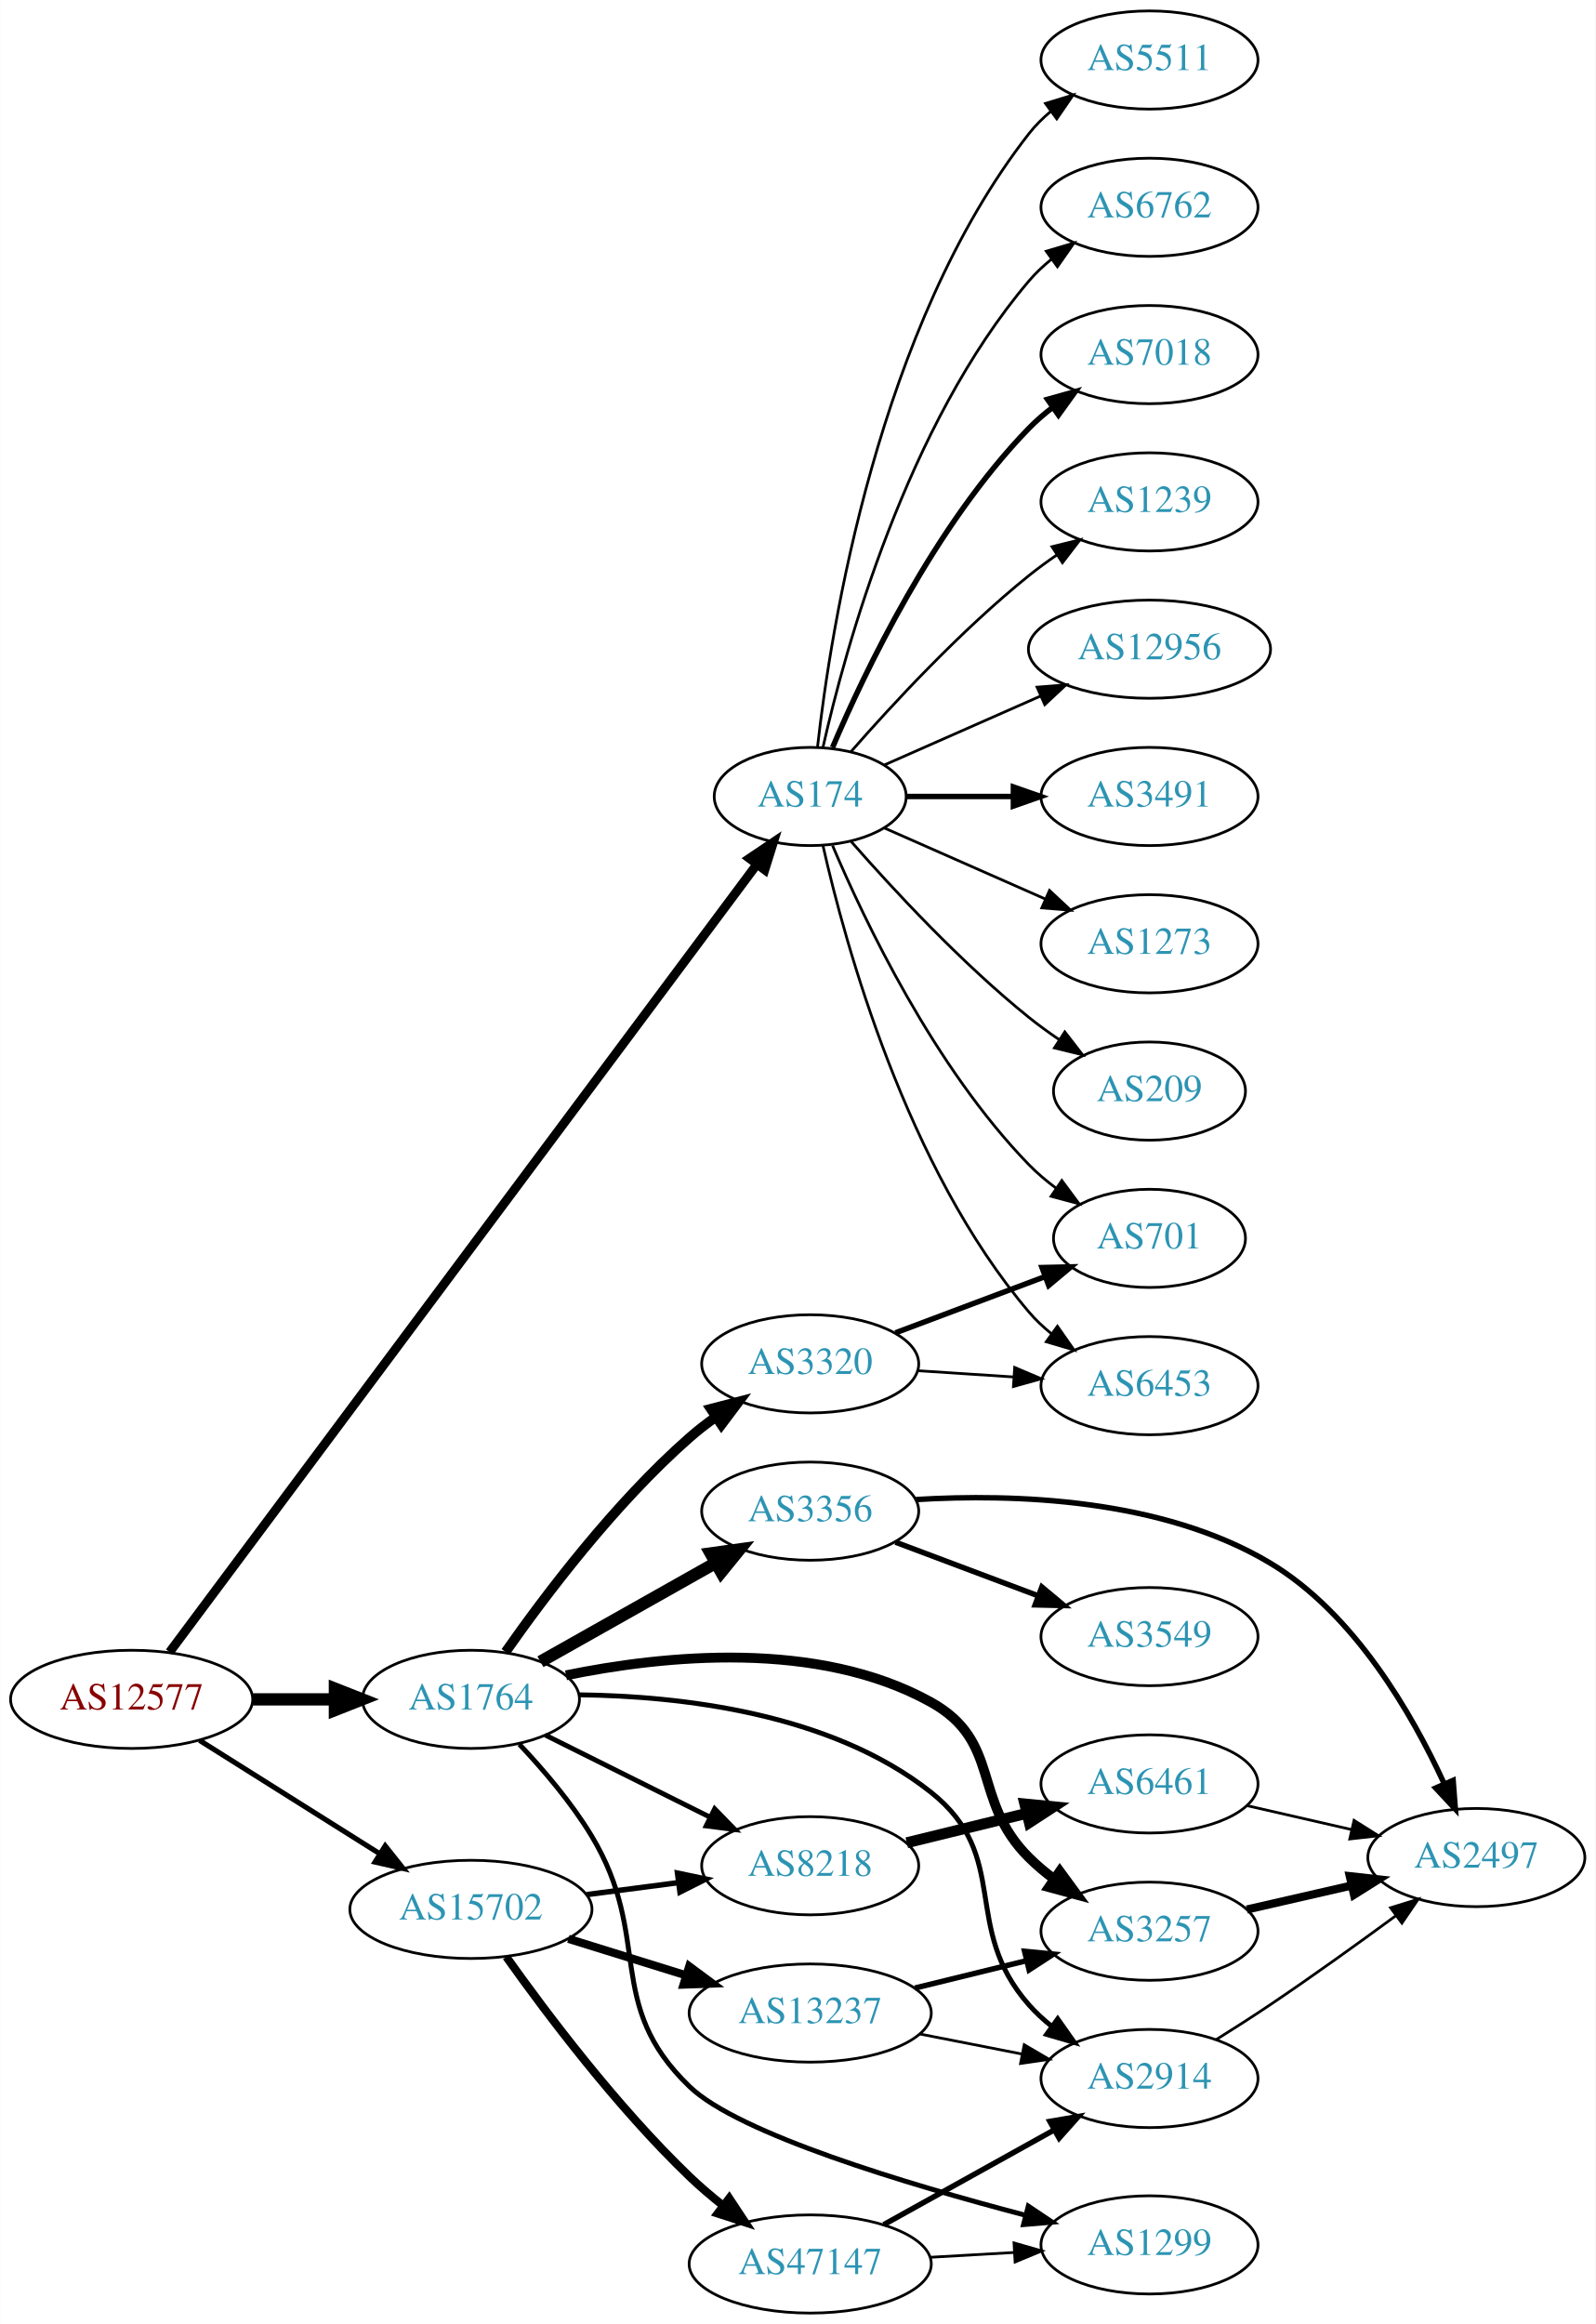
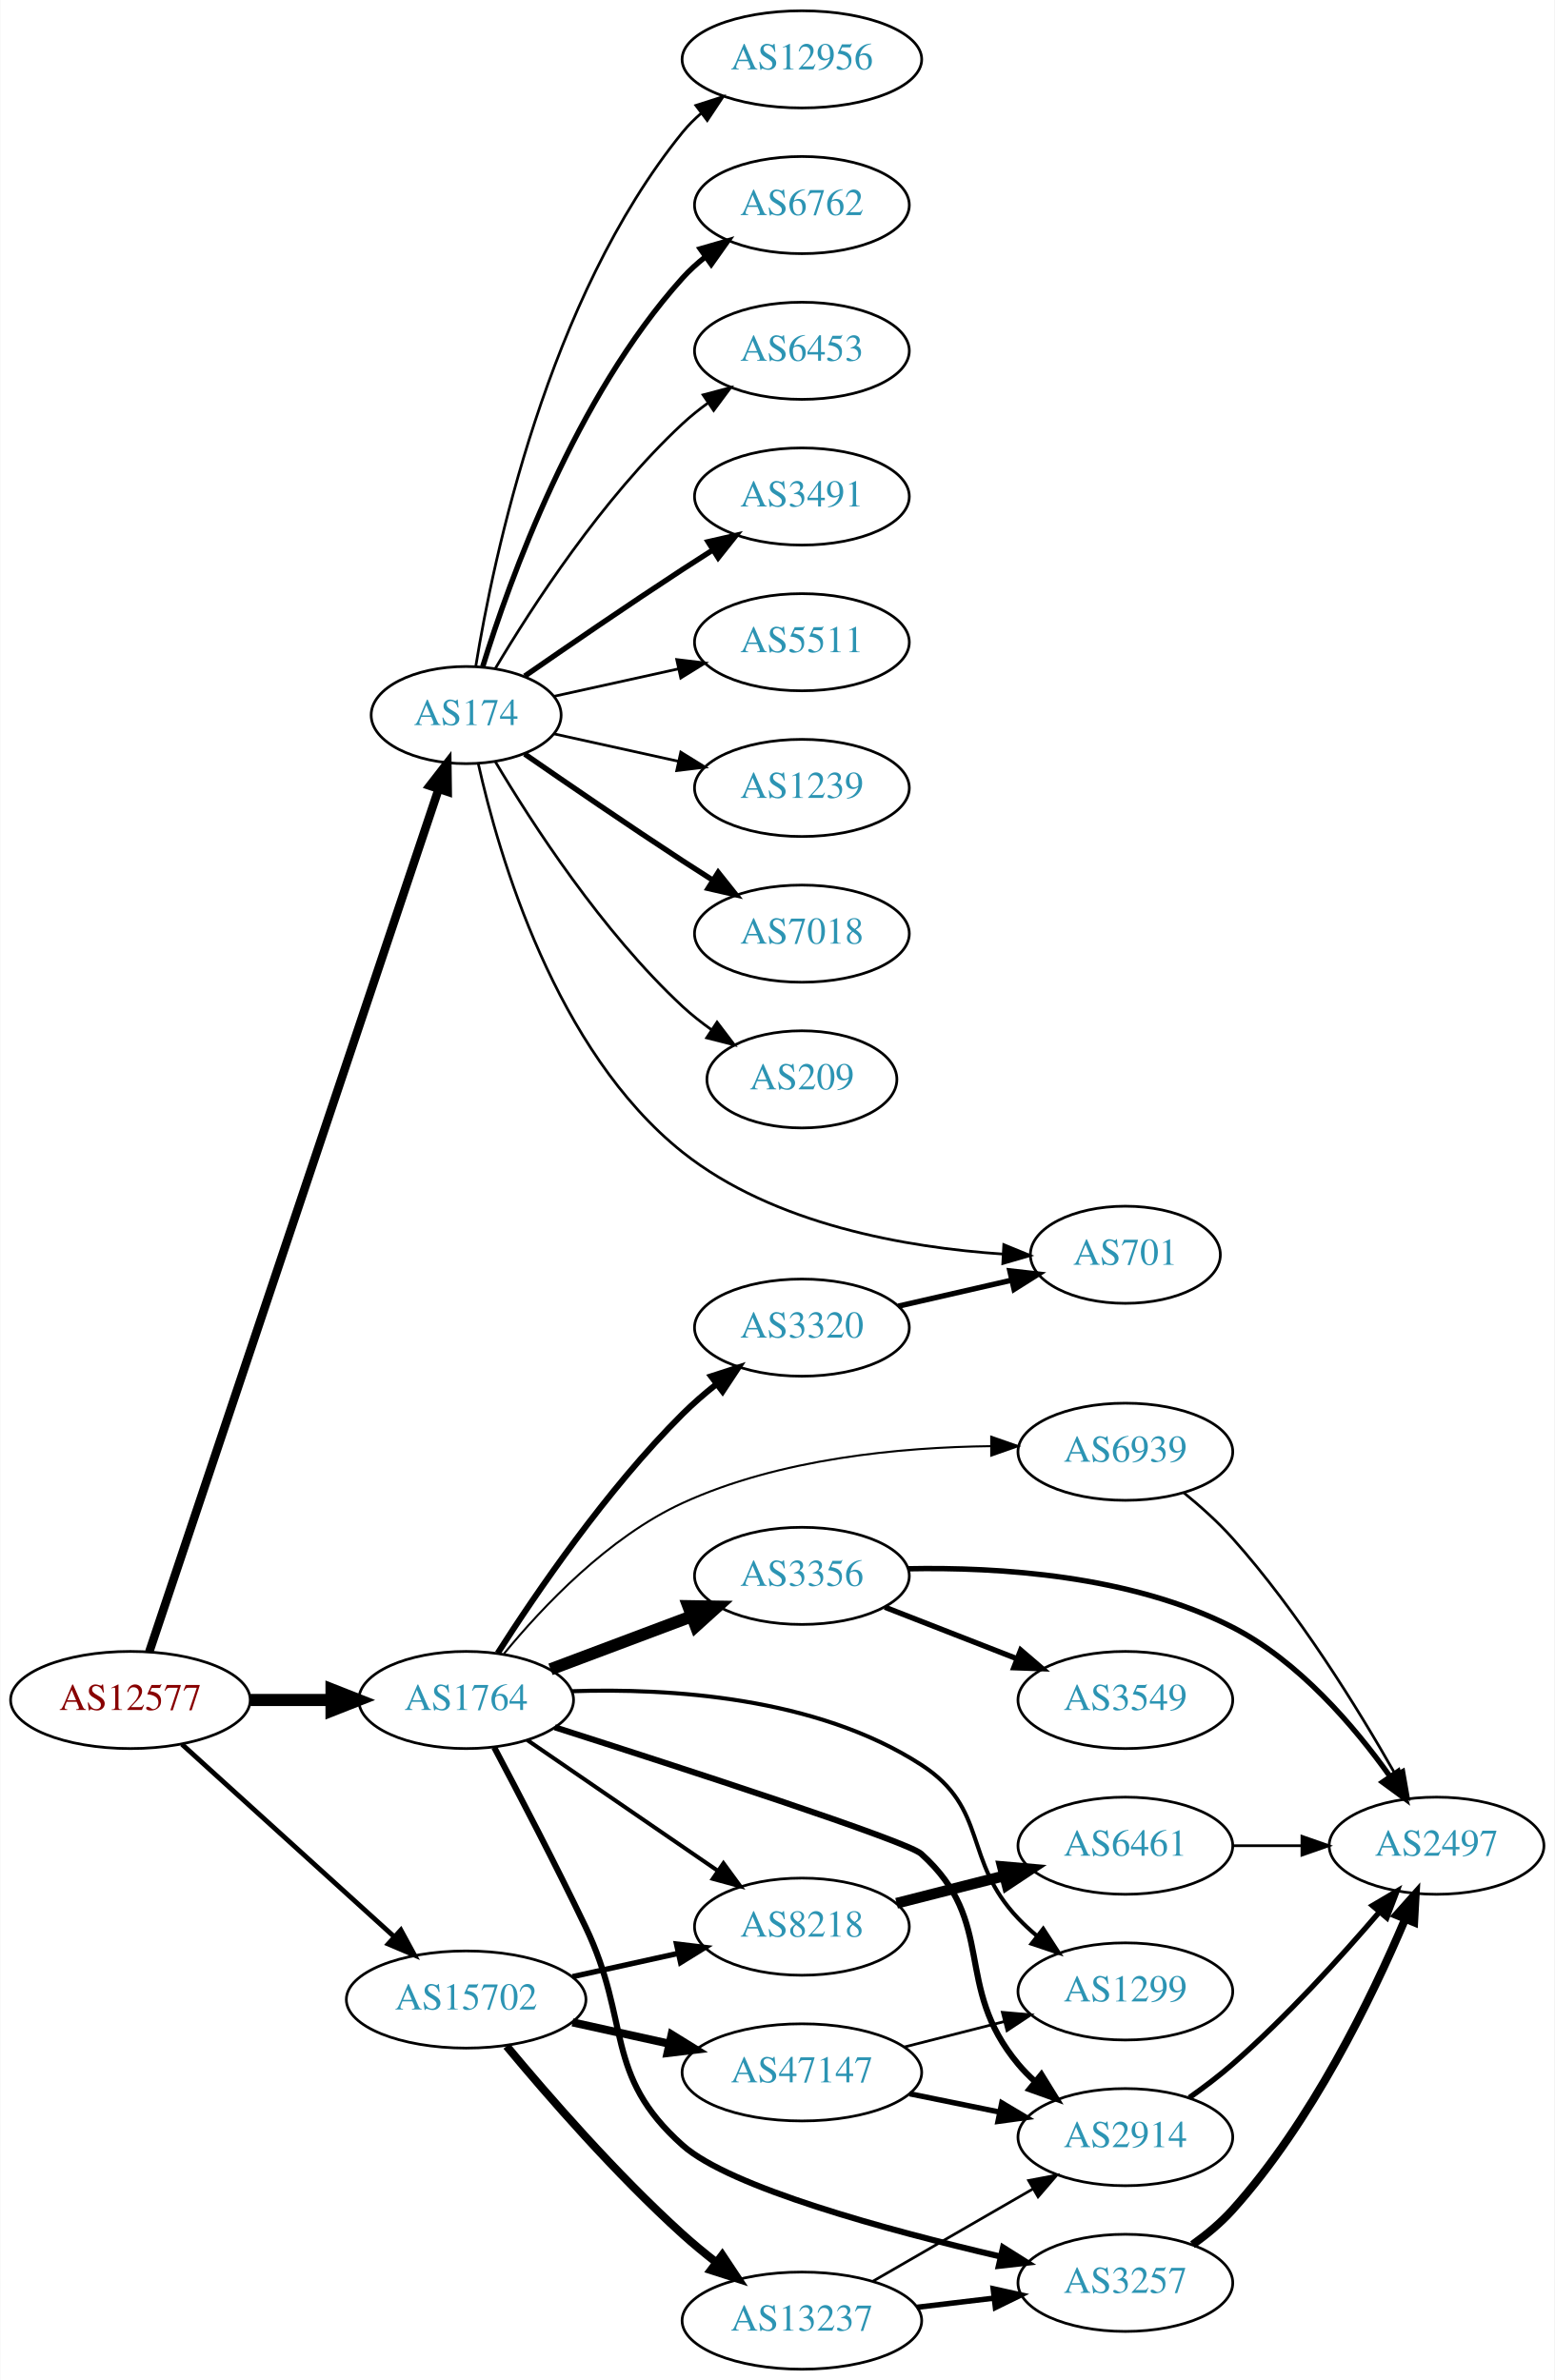
- <svg xmlns="http://www.w3.org/2000/svg" xmlns:xlink="http://www.w3.org/1999/xlink" width="585pt" height="852pt" viewBox="0.00 0.00 584.86 852.00">
-   <g id="graph0" class="graph" transform="scale(1 1) rotate(0) translate(4 848)">
-     <polygon fill="white" stroke="none" points="-4,4 -4,-848 580.862,-848 580.862,4 -4,4" />
+ <svg xmlns="http://www.w3.org/2000/svg" xmlns:xlink="http://www.w3.org/1999/xlink" width="576pt" height="882pt" viewBox="0.00 0.00 575.76 882.00">
+   <g id="graph0" class="graph" transform="scale(1 1) rotate(0) translate(4 878)">
+     <polygon fill="white" stroke="none" points="-4,4 -4,-878 571.762,-878 571.762,4 -4,4" />
    <g id="node1" class="node">
      <g id="a_node1">
        <a xlink:href="/asn/12577" xlink:title="AS12577 ~ Muehlgasse 14E [AT]">
-           <ellipse fill="#ffffff" stroke="black" cx="44.196" cy="-225" rx="44.393" ry="18" />
-           <text text-anchor="middle" x="44.196" y="-221.3" font-family="Times,serif" font-size="14.00" fill="#880000">AS12577</text>
+           <ellipse fill="#ffffff" stroke="black" cx="44.196" cy="-248" rx="44.393" ry="18" />
+           <text text-anchor="middle" x="44.196" y="-244.3" font-family="Times,serif" font-size="14.00" fill="#880000">AS12577</text>
        </a>
      </g>
    </g>
    <g id="node2" class="node">
      <g id="a_node2">
        <a xlink:href="/asn/174" xlink:title="AS174 ~ Cogent Communications [US]">
-           <ellipse fill="#ffffff" stroke="black" cx="292.98" cy="-556" rx="35.194" ry="18" />
-           <text text-anchor="middle" x="292.98" y="-552.3" font-family="Times,serif" font-size="14.00" fill="#2c94b3">AS174</text>
+           <ellipse fill="#ffffff" stroke="black" cx="168.588" cy="-613" rx="35.194" ry="18" />
+           <text text-anchor="middle" x="168.588" y="-609.3" font-family="Times,serif" font-size="14.00" fill="#2c94b3">AS174</text>
        </a>
      </g>
    </g>
    <g id="edge1" class="edge">
-       <path fill="none" stroke="black" stroke-width="3.316" d="M58.117,-242.33C98.941,-297.086 225.288,-466.548 273.252,-530.88" />
-       <polygon fill="black" stroke="black" stroke-width="3.316" points="270.699,-533.312 279.482,-539.237 276.311,-529.128 270.699,-533.312" />
+       <path fill="none" stroke="black" stroke-width="3.15" d="M51.182,-265.852C70.989,-324.921 134.498,-514.317 158.387,-585.558" />
+       <polygon fill="black" stroke="black" stroke-width="3.15" points="155.116,-586.814 161.614,-595.183 161.753,-584.589 155.116,-586.814" />
    </g>
    <g id="node3" class="node">
      <g id="a_node3">
        <a xlink:href="/asn/1764" xlink:title="AS1764 ~ NEXTLAYER-AS [AT]">
-           <ellipse fill="#ffffff" stroke="black" cx="168.588" cy="-225" rx="39.794" ry="18" />
-           <text text-anchor="middle" x="168.588" y="-221.3" font-family="Times,serif" font-size="14.00" fill="#2c94b3">AS1764</text>
+           <ellipse fill="#ffffff" stroke="black" cx="168.588" cy="-248" rx="39.794" ry="18" />
+           <text text-anchor="middle" x="168.588" y="-244.3" font-family="Times,serif" font-size="14.00" fill="#2c94b3">AS1764</text>
        </a>
      </g>
    </g>
    <g id="edge2" class="edge">
-       <path fill="none" stroke="black" stroke-width="4.5" d="M88.692,-225C98.381,-225 108.717,-225 118.61,-225" />
-       <polygon fill="black" stroke="black" stroke-width="4.5" points="118.713,-228.938 128.713,-225 118.713,-221.063 118.713,-228.938" />
+       <path fill="none" stroke="black" stroke-width="4.5" d="M88.692,-248C98.381,-248 108.717,-248 118.61,-248" />
+       <polygon fill="black" stroke="black" stroke-width="4.5" points="118.713,-251.938 128.713,-248 118.713,-244.063 118.713,-251.938" />
    </g>
    <g id="node4" class="node">
      <g id="a_node4">
        <a xlink:href="/asn/15702" xlink:title="AS15702 ~ Onstage Online GmbH [AT]">
-           <ellipse fill="#ffffff" stroke="black" cx="168.588" cy="-148" rx="44.393" ry="18" />
-           <text text-anchor="middle" x="168.588" y="-144.3" font-family="Times,serif" font-size="14.00" fill="#2c94b3">AS15702</text>
+           <ellipse fill="#ffffff" stroke="black" cx="168.588" cy="-137" rx="44.393" ry="18" />
+           <text text-anchor="middle" x="168.588" y="-133.3" font-family="Times,serif" font-size="14.00" fill="#2c94b3">AS15702</text>
        </a>
      </g>
    </g>
    <g id="edge3" class="edge">
-       <path fill="none" stroke="black" stroke-width="1.895" d="M69.085,-209.971C87.955,-198.099 114.478,-181.413 135.249,-168.345" />
-       <polygon fill="black" stroke="black" stroke-width="1.895" points="137.159,-171.279 143.76,-162.991 133.431,-165.354 137.159,-171.279" />
+       <path fill="none" stroke="black" stroke-width="1.8" d="M63.255,-231.622C84.046,-212.767 118.35,-181.655 141.911,-160.287" />
+       <polygon fill="black" stroke="black" stroke-width="1.8" points="144.399,-162.756 149.455,-153.446 139.696,-157.571 144.399,-162.756" />
    </g>
    <g id="node5" class="node">
      <g id="a_node5">
-         <a xlink:href="/asn/5511" xlink:title="AS5511 ~ Orange S.A. [FR]">
-           <ellipse fill="#ffffff" stroke="black" cx="417.373" cy="-826" rx="39.794" ry="18" />
-           <text text-anchor="middle" x="417.373" y="-822.3" font-family="Times,serif" font-size="14.00" fill="#2c94b3">AS5511</text>
+         <a xlink:href="/asn/12956" xlink:title="AS12956 ~ TELXIUS [ES]">
+           <ellipse fill="#ffffff" stroke="black" cx="292.98" cy="-856" rx="44.393" ry="18" />
+           <text text-anchor="middle" x="292.98" y="-852.3" font-family="Times,serif" font-size="14.00" fill="#2c94b3">AS12956</text>
        </a>
      </g>
    </g>
    <g id="edge4" class="edge">
-       <path fill="none" stroke="black" d="M295.66,-574.129C300.49,-617.368 317.831,-728.216 373.176,-799 375.492,-801.961 378.229,-804.683 381.184,-807.164" />
-       <polygon fill="black" stroke="black" points="379.239,-810.078 389.375,-813.165 383.377,-804.432 379.239,-810.078" />
+       <path fill="none" stroke="black" d="M172.169,-631.178C178.624,-670.997 198.695,-767.286 248.784,-829 250.846,-831.541 253.215,-833.911 255.758,-836.107" />
+       <polygon fill="black" stroke="black" points="253.691,-838.932 263.779,-842.169 257.911,-833.347 253.691,-838.932" />
    </g>
    <g id="node6" class="node">
      <g id="a_node6">
        <a xlink:href="/asn/6762" xlink:title="AS6762 ~ TELECOM ITALIA SPARKLE S.p.A. [IT]">
-           <ellipse fill="#ffffff" stroke="black" cx="417.373" cy="-772" rx="39.794" ry="18" />
-           <text text-anchor="middle" x="417.373" y="-768.3" font-family="Times,serif" font-size="14.00" fill="#2c94b3">AS6762</text>
+           <ellipse fill="#ffffff" stroke="black" cx="292.98" cy="-802" rx="39.794" ry="18" />
+           <text text-anchor="middle" x="292.98" y="-798.3" font-family="Times,serif" font-size="14.00" fill="#2c94b3">AS6762</text>
        </a>
      </g>
    </g>
    <g id="edge5" class="edge">
-       <path fill="none" stroke="black" d="M297.674,-574.075C305.814,-610.148 328.247,-692.14 373.176,-745 375.611,-747.864 378.427,-750.521 381.432,-752.961" />
-       <polygon fill="black" stroke="black" points="379.531,-755.905 389.692,-758.906 383.62,-750.224 379.531,-755.905" />
+       <path fill="none" stroke="black" stroke-width="2" d="M174.726,-630.94C184.629,-662.979 208.966,-730.812 248.784,-775 251.3,-777.792 254.172,-780.401 257.211,-782.812" />
+       <polygon fill="black" stroke="black" stroke-width="2" points="255.34,-785.776 265.519,-788.715 259.394,-780.07 255.34,-785.776" />
    </g>
    <g id="node7" class="node">
      <g id="a_node7">
-         <a xlink:href="/asn/7018" xlink:title="AS7018 ~ AT&amp;T Services, Inc. [US]">
-           <ellipse fill="#ffffff" stroke="black" cx="417.373" cy="-718" rx="39.794" ry="18" />
-           <text text-anchor="middle" x="417.373" y="-714.3" font-family="Times,serif" font-size="14.00" fill="#2c94b3">AS7018</text>
+         <a xlink:href="/asn/6453" xlink:title="AS6453 ~ TATA COMMUNICATIONS (AMERICA) INC [US]">
+           <ellipse fill="#ffffff" stroke="black" cx="292.98" cy="-748" rx="39.794" ry="18" />
+           <text text-anchor="middle" x="292.98" y="-744.3" font-family="Times,serif" font-size="14.00" fill="#2c94b3">AS6453</text>
        </a>
      </g>
    </g>
    <g id="edge6" class="edge">
-       <path fill="none" stroke="black" stroke-width="2" d="M301.171,-573.975C312.938,-601.682 338.512,-655.348 373.176,-691 375.797,-693.695 378.737,-696.239 381.82,-698.608" />
-       <polygon fill="black" stroke="black" stroke-width="2" points="379.986,-701.597 390.189,-704.455 383.995,-695.859 379.986,-701.597" />
+       <path fill="none" stroke="black" d="M179.401,-630.279C192.907,-653.011 218.967,-693.314 248.784,-721 251.691,-723.699 254.904,-726.28 258.228,-728.703" />
+       <polygon fill="black" stroke="black" points="256.363,-731.667 266.606,-734.375 260.287,-725.87 256.363,-731.667" />
    </g>
    <g id="node8" class="node">
      <g id="a_node8">
-         <a xlink:href="/asn/1239" xlink:title="AS1239 ~ Sprint [US]">
-           <ellipse fill="#ffffff" stroke="black" cx="417.373" cy="-664" rx="39.794" ry="18" />
-           <text text-anchor="middle" x="417.373" y="-660.3" font-family="Times,serif" font-size="14.00" fill="#2c94b3">AS1239</text>
+         <a xlink:href="/asn/3491" xlink:title="AS3491 ~ PCCW Global, Inc. [US]">
+           <ellipse fill="#ffffff" stroke="black" cx="292.98" cy="-694" rx="39.794" ry="18" />
+           <text text-anchor="middle" x="292.98" y="-690.3" font-family="Times,serif" font-size="14.00" fill="#2c94b3">AS3491</text>
        </a>
      </g>
    </g>
    <g id="edge7" class="edge">
-       <path fill="none" stroke="black" d="M307.854,-572.345C322.924,-589.559 348.202,-616.901 373.176,-637 376.432,-639.62 379.957,-642.192 383.542,-644.646" />
-       <polygon fill="black" stroke="black" points="381.629,-647.577 391.914,-650.121 385.46,-641.719 381.629,-647.577" />
+       <path fill="none" stroke="black" stroke-width="2" d="M190.279,-627.44C206.17,-638.449 228.721,-653.897 248.784,-667 252.366,-669.339 256.137,-671.759 259.897,-674.144" />
+       <polygon fill="black" stroke="black" stroke-width="2" points="258.23,-677.231 268.558,-679.596 261.959,-671.307 258.23,-677.231" />
    </g>
    <g id="node9" class="node">
      <g id="a_node9">
-         <a xlink:href="/asn/701" xlink:title="AS701 ~ UUNET [US]">
-           <ellipse fill="#ffffff" stroke="black" cx="417.373" cy="-394" rx="35.194" ry="18" />
-           <text text-anchor="middle" x="417.373" y="-390.3" font-family="Times,serif" font-size="14.00" fill="#2c94b3">AS701</text>
+         <a xlink:href="/asn/5511" xlink:title="AS5511 ~ Orange S.A. [FR]">
+           <ellipse fill="#ffffff" stroke="black" cx="292.98" cy="-640" rx="39.794" ry="18" />
+           <text text-anchor="middle" x="292.98" y="-636.3" font-family="Times,serif" font-size="14.00" fill="#2c94b3">AS5511</text>
        </a>
      </g>
    </g>
    <g id="edge8" class="edge">
-       <path fill="none" stroke="black" d="M301.171,-538.025C312.938,-510.318 338.512,-456.652 373.176,-421 376.159,-417.933 379.556,-415.06 383.106,-412.419" />
-       <polygon fill="black" stroke="black" points="385.233,-415.205 391.54,-406.692 381.301,-409.414 385.233,-415.205" />
+       <path fill="none" stroke="black" d="M201.107,-619.953C215.168,-623.055 231.986,-626.765 247.31,-630.146" />
+       <polygon fill="black" stroke="black" points="246.601,-633.573 257.12,-632.31 248.109,-626.738 246.601,-633.573" />
    </g>
    <g id="node10" class="node">
      <g id="a_node10">
-         <a xlink:href="/asn/12956" xlink:title="AS12956 ~ TELXIUS [ES]">
-           <ellipse fill="#ffffff" stroke="black" cx="417.373" cy="-610" rx="44.393" ry="18" />
-           <text text-anchor="middle" x="417.373" y="-606.3" font-family="Times,serif" font-size="14.00" fill="#2c94b3">AS12956</text>
+         <a xlink:href="/asn/1239" xlink:title="AS1239 ~ Sprint [US]">
+           <ellipse fill="#ffffff" stroke="black" cx="292.98" cy="-586" rx="39.794" ry="18" />
+           <text text-anchor="middle" x="292.98" y="-582.3" font-family="Times,serif" font-size="14.00" fill="#2c94b3">AS1239</text>
        </a>
      </g>
    </g>
    <g id="edge9" class="edge">
-       <path fill="none" stroke="black" d="M320.237,-567.584C336.941,-574.954 358.869,-584.629 377.564,-592.877" />
-       <polygon fill="black" stroke="black" points="376.16,-596.083 386.722,-596.918 378.985,-589.679 376.16,-596.083" />
+       <path fill="none" stroke="black" d="M201.107,-606.047C215.168,-602.945 231.986,-599.235 247.31,-595.854" />
+       <polygon fill="black" stroke="black" points="248.109,-599.262 257.12,-593.69 246.601,-592.427 248.109,-599.262" />
    </g>
    <g id="node11" class="node">
      <g id="a_node11">
-         <a xlink:href="/asn/6453" xlink:title="AS6453 ~ TATA COMMUNICATIONS (AMERICA) INC [US]">
-           <ellipse fill="#ffffff" stroke="black" cx="417.373" cy="-340" rx="39.794" ry="18" />
-           <text text-anchor="middle" x="417.373" y="-336.3" font-family="Times,serif" font-size="14.00" fill="#2c94b3">AS6453</text>
+         <a xlink:href="/asn/701" xlink:title="AS701 ~ UUNET [US]">
+           <ellipse fill="#ffffff" stroke="black" cx="412.823" cy="-413" rx="35.194" ry="18" />
+           <text text-anchor="middle" x="412.823" y="-409.3" font-family="Times,serif" font-size="14.00" fill="#2c94b3">AS701</text>
        </a>
      </g>
    </g>
    <g id="edge10" class="edge">
-       <path fill="none" stroke="black" d="M297.674,-537.925C305.814,-501.852 328.247,-419.86 373.176,-367 375.611,-364.136 378.427,-361.479 381.432,-359.039" />
-       <polygon fill="black" stroke="black" points="383.62,-361.776 389.692,-353.094 379.531,-356.095 383.62,-361.776" />
+       <path fill="none" stroke="black" d="M173.088,-594.972C180.618,-561.225 201.643,-488.543 248.784,-451 282.513,-424.139 331.903,-415.648 367.476,-413.258" />
+       <polygon fill="black" stroke="black" points="367.78,-416.747 377.578,-412.716 367.405,-409.757 367.78,-416.747" />
    </g>
    <g id="node12" class="node">
      <g id="a_node12">
-         <a xlink:href="/asn/3491" xlink:title="AS3491 ~ PCCW Global, Inc. [US]">
-           <ellipse fill="#ffffff" stroke="black" cx="417.373" cy="-556" rx="39.794" ry="18" />
-           <text text-anchor="middle" x="417.373" y="-552.3" font-family="Times,serif" font-size="14.00" fill="#2c94b3">AS3491</text>
+         <a xlink:href="/asn/7018" xlink:title="AS7018 ~ AT&amp;T Services, Inc. [US]">
+           <ellipse fill="#ffffff" stroke="black" cx="292.98" cy="-532" rx="39.794" ry="18" />
+           <text text-anchor="middle" x="292.98" y="-528.3" font-family="Times,serif" font-size="14.00" fill="#2c94b3">AS7018</text>
        </a>
      </g>
    </g>
    <g id="edge11" class="edge">
-       <path fill="none" stroke="black" stroke-width="2" d="M328.399,-556C340.45,-556 354.226,-556 367.244,-556" />
-       <polygon fill="black" stroke="black" stroke-width="2" points="367.474,-559.5 377.473,-556 367.473,-552.5 367.474,-559.5" />
+       <path fill="none" stroke="black" stroke-width="2" d="M190.279,-598.56C206.17,-587.551 228.721,-572.103 248.784,-559 252.366,-556.661 256.137,-554.241 259.897,-551.856" />
+       <polygon fill="black" stroke="black" stroke-width="2" points="261.959,-554.693 268.558,-546.404 258.23,-548.769 261.959,-554.693" />
    </g>
    <g id="node13" class="node">
      <g id="a_node13">
-         <a xlink:href="/asn/1273" xlink:title="AS1273 ~ Vodafone Group PLC [EU]">
-           <ellipse fill="#ffffff" stroke="black" cx="417.373" cy="-502" rx="39.794" ry="18" />
-           <text text-anchor="middle" x="417.373" y="-498.3" font-family="Times,serif" font-size="14.00" fill="#2c94b3">AS1273</text>
+         <a xlink:href="/asn/209" xlink:title="AS209 ~ CenturyLink Communications, LLC [US]">
+           <ellipse fill="#ffffff" stroke="black" cx="292.98" cy="-478" rx="35.194" ry="18" />
+           <text text-anchor="middle" x="292.98" y="-474.3" font-family="Times,serif" font-size="14.00" fill="#2c94b3">AS209</text>
        </a>
      </g>
    </g>
    <g id="edge12" class="edge">
-       <path fill="none" stroke="black" d="M320.237,-544.416C337.422,-536.833 360.135,-526.812 379.17,-518.414" />
-       <polygon fill="black" stroke="black" points="380.721,-521.555 388.458,-514.316 377.896,-515.151 380.721,-521.555" />
+       <path fill="none" stroke="black" d="M179.401,-595.721C192.907,-572.989 218.967,-532.686 248.784,-505 252.081,-501.939 255.774,-499.028 259.575,-496.328" />
+       <polygon fill="black" stroke="black" points="261.549,-499.219 267.956,-490.78 257.686,-493.381 261.549,-499.219" />
    </g>
    <g id="node14" class="node">
      <g id="a_node14">
-         <a xlink:href="/asn/209" xlink:title="AS209 ~ CenturyLink Communications, LLC [US]">
-           <ellipse fill="#ffffff" stroke="black" cx="417.373" cy="-448" rx="35.194" ry="18" />
-           <text text-anchor="middle" x="417.373" y="-444.3" font-family="Times,serif" font-size="14.00" fill="#2c94b3">AS209</text>
+         <a xlink:href="/asn/3356" xlink:title="AS3356 ~ Level 3 Parent, LLC [US]">
+           <ellipse fill="#ffffff" stroke="black" cx="292.98" cy="-294" rx="39.794" ry="18" />
+           <text text-anchor="middle" x="292.98" y="-290.3" font-family="Times,serif" font-size="14.00" fill="#2c94b3">AS3356</text>
        </a>
      </g>
    </g>
    <g id="edge13" class="edge">
-       <path fill="none" stroke="black" d="M307.854,-539.655C322.924,-522.441 348.202,-495.099 373.176,-475 376.682,-472.179 380.5,-469.413 384.368,-466.792" />
-       <polygon fill="black" stroke="black" points="386.325,-469.694 392.813,-461.318 382.518,-463.82 386.325,-469.694" />
+       <path fill="none" stroke="black" stroke-width="4.5" d="M199.842,-259.371C215.583,-265.287 235.03,-272.596 251.995,-278.972" />
+       <polygon fill="black" stroke="black" stroke-width="4.5" points="250.904,-282.768 261.65,-282.601 253.675,-275.397 250.904,-282.768" />
    </g>
    <g id="node15" class="node">
      <g id="a_node15">
+         <a xlink:href="/asn/3257" xlink:title="AS3257 ~ GTT [DE]">
+           <ellipse fill="#ffffff" stroke="black" cx="412.823" cy="-32" rx="39.794" ry="18" />
+           <text text-anchor="middle" x="412.823" y="-28.3" font-family="Times,serif" font-size="14.00" fill="#2c94b3">AS3257</text>
+         </a>
+       </g>
+     </g>
+     <g id="edge14" class="edge">
+       <path fill="none" stroke="black" stroke-width="2.25" d="M178.983,-230.447C187.937,-213.553 201.665,-187.221 212.784,-164 229.799,-128.468 219.372,-109.209 248.784,-83 266.325,-67.37 324.603,-51.552 366.475,-41.766" />
+       <polygon fill="black" stroke="black" stroke-width="2.25" points="367.503,-45.121 376.466,-39.471 365.936,-38.298 367.503,-45.121" />
+     </g>
+     <g id="node16" class="node">
+       <g id="a_node16">
+         <a xlink:href="/asn/2914" xlink:title="AS2914 ~ NTT America, Inc. [US]">
+           <ellipse fill="#ffffff" stroke="black" cx="412.823" cy="-86" rx="39.794" ry="18" />
+           <text text-anchor="middle" x="412.823" y="-82.3" font-family="Times,serif" font-size="14.00" fill="#2c94b3">AS2914</text>
+         </a>
+       </g>
+     </g>
+     <g id="edge15" class="edge">
+       <path fill="none" stroke="black" stroke-width="2.25" d="M201.424,-237.886C248.559,-222.81 331.953,-195.704 337.176,-191 365.548,-165.45 348.676,-142.283 373.176,-113 375.048,-110.764 377.146,-108.627 379.373,-106.605" />
+       <polygon fill="black" stroke="black" stroke-width="2.25" points="381.72,-109.209 387.292,-100.198 377.317,-103.767 381.72,-109.209" />
+     </g>
+     <g id="node17" class="node">
+       <g id="a_node17">
+         <a xlink:href="/asn/3320" xlink:title="AS3320 ~ DTAG [DE]">
+           <ellipse fill="#ffffff" stroke="black" cx="292.98" cy="-386" rx="39.794" ry="18" />
+           <text text-anchor="middle" x="292.98" y="-382.3" font-family="Times,serif" font-size="14.00" fill="#2c94b3">AS3320</text>
+         </a>
+       </g>
+     </g>
+     <g id="edge16" class="edge">
+       <path fill="none" stroke="black" stroke-width="2.25" d="M180.285,-265.358C194.358,-287.407 220.626,-325.956 248.784,-354 252.572,-357.773 256.828,-361.459 261.152,-364.909" />
+       <polygon fill="black" stroke="black" stroke-width="2.25" points="259.367,-367.949 269.447,-371.212 263.602,-362.375 259.367,-367.949" />
+     </g>
+     <g id="node18" class="node">
+       <g id="a_node18">
        <a xlink:href="/asn/8218" xlink:title="AS8218 ~ legacy Neotelecoms [FR]">
          <ellipse fill="#ffffff" stroke="black" cx="292.98" cy="-164" rx="39.794" ry="18" />
          <text text-anchor="middle" x="292.98" y="-160.3" font-family="Times,serif" font-size="14.00" fill="#2c94b3">AS8218</text>
        </a>
      </g>
    </g>
-     <g id="edge14" class="edge">
-       <path fill="none" stroke="black" stroke-width="1.8" d="M195.844,-211.914C213.47,-203.129 236.912,-191.446 256.234,-181.816" />
-       <polygon fill="black" stroke="black" stroke-width="1.8" points="257.957,-184.868 265.345,-177.275 254.834,-178.603 257.957,-184.868" />
-     </g>
-     <g id="node16" class="node">
-       <g id="a_node16">
-         <a xlink:href="/asn/3356" xlink:title="AS3356 ~ Level 3 Parent, LLC [US]">
-           <ellipse fill="#ffffff" stroke="black" cx="292.98" cy="-294" rx="39.794" ry="18" />
-           <text text-anchor="middle" x="292.98" y="-290.3" font-family="Times,serif" font-size="14.00" fill="#2c94b3">AS3356</text>
-         </a>
-       </g>
-     </g>
-     <g id="edge15" class="edge">
-       <path fill="none" stroke="black" stroke-width="4.5" d="M194.062,-238.797C212.452,-249.165 237.864,-263.491 258.191,-274.951" />
-       <polygon fill="black" stroke="black" stroke-width="4.5" points="256.485,-278.509 267.13,-279.99 260.352,-271.649 256.485,-278.509" />
-     </g>
-     <g id="node17" class="node">
-       <g id="a_node17">
-         <a xlink:href="/asn/2914" xlink:title="AS2914 ~ NTT America, Inc. [US]">
-           <ellipse fill="#ffffff" stroke="black" cx="417.373" cy="-86" rx="39.794" ry="18" />
-           <text text-anchor="middle" x="417.373" y="-82.3" font-family="Times,serif" font-size="14.00" fill="#2c94b3">AS2914</text>
-         </a>
-       </g>
-     </g>
-     <g id="edge16" class="edge">
-       <path fill="none" stroke="black" stroke-width="1.8" d="M208.29,-226.661C245.173,-226.232 300.389,-220.102 337.176,-191 367.121,-167.312 347.935,-141.647 373.176,-113 375.661,-110.18 378.512,-107.552 381.538,-105.13" />
-       <polygon fill="black" stroke="black" stroke-width="1.8" points="383.723,-107.87 389.827,-99.211 379.655,-102.174 383.723,-107.87" />
-     </g>
-     <g id="node18" class="node">
-       <g id="a_node18">
-         <a xlink:href="/asn/1299" xlink:title="AS1299 ~ Telia Carrier [EU]">
-           <ellipse fill="#ffffff" stroke="black" cx="417.373" cy="-25" rx="39.794" ry="18" />
-           <text text-anchor="middle" x="417.373" y="-21.3" font-family="Times,serif" font-size="14.00" fill="#2c94b3">AS1299</text>
-         </a>
-       </g>
-     </g>
    <g id="edge17" class="edge">
-       <path fill="none" stroke="black" stroke-width="1.8" d="M186.338,-208.544C195.073,-199.292 205.437,-187.18 212.784,-175 235.463,-137.402 217.125,-113.424 248.784,-83 266.702,-65.781 328.659,-47.216 371.991,-35.849" />
-       <polygon fill="black" stroke="black" stroke-width="1.8" points="372.943,-39.218 381.749,-33.328 371.191,-32.441 372.943,-39.218" />
+       <path fill="none" stroke="black" stroke-width="1.5" d="M191.188,-233.176C210.817,-219.704 239.971,-199.695 261.882,-184.657" />
+       <polygon fill="black" stroke="black" stroke-width="1.5" points="263.921,-187.503 270.185,-178.959 259.96,-181.731 263.921,-187.503" />
    </g>
    <g id="node19" class="node">
      <g id="a_node19">
-         <a xlink:href="/asn/3320" xlink:title="AS3320 ~ DTAG [DE]">
-           <ellipse fill="#ffffff" stroke="black" cx="292.98" cy="-348" rx="39.794" ry="18" />
-           <text text-anchor="middle" x="292.98" y="-344.3" font-family="Times,serif" font-size="14.00" fill="#2c94b3">AS3320</text>
+         <a xlink:href="/asn/1299" xlink:title="AS1299 ~ Telia Carrier [EU]">
+           <ellipse fill="#ffffff" stroke="black" cx="412.823" cy="-140" rx="39.794" ry="18" />
+           <text text-anchor="middle" x="412.823" y="-136.3" font-family="Times,serif" font-size="14.00" fill="#2c94b3">AS1299</text>
        </a>
      </g>
    </g>
    <g id="edge18" class="edge">
-       <path fill="none" stroke="black" stroke-width="3.6" d="M181.298,-242.386C195.609,-262.801 221.329,-296.928 248.784,-321 251.766,-323.615 255.029,-326.142 258.383,-328.532" />
-       <polygon fill="black" stroke="black" stroke-width="3.6" points="256.54,-331.51 266.798,-334.162 260.433,-325.692 256.54,-331.51" />
+       <path fill="none" stroke="black" stroke-width="1.5" d="M207.672,-251.254C243.844,-252.453 298.325,-249.17 337.176,-224 362.323,-207.709 352.488,-188.674 373.176,-167 375.243,-164.835 377.507,-162.738 379.871,-160.734" />
+       <polygon fill="black" stroke="black" stroke-width="1.5" points="382.393,-163.207 388.147,-154.31 378.101,-157.677 382.393,-163.207" />
    </g>
    <g id="node20" class="node">
      <g id="a_node20">
-         <a xlink:href="/asn/3257" xlink:title="AS3257 ~ GTT [DE]">
-           <ellipse fill="#ffffff" stroke="black" cx="417.373" cy="-140" rx="39.794" ry="18" />
-           <text text-anchor="middle" x="417.373" y="-136.3" font-family="Times,serif" font-size="14.00" fill="#2c94b3">AS3257</text>
+         <a xlink:href="/asn/6939" xlink:title="AS6939 ~ Hurricane Electric LLC [US]">
+           <ellipse fill="#ffffff" stroke="black" cx="412.823" cy="-340" rx="39.794" ry="18" />
+           <text text-anchor="middle" x="412.823" y="-336.3" font-family="Times,serif" font-size="14.00" fill="#2c94b3">AS6939</text>
        </a>
      </g>
    </g>
    <g id="edge19" class="edge">
-       <path fill="none" stroke="black" stroke-width="3.6" d="M203.453,-233.813C239.106,-241.128 295.71,-247.017 337.176,-224 363.374,-209.459 351.94,-188.137 373.176,-167 375.987,-164.202 379.139,-161.556 382.426,-159.095" />
-       <polygon fill="black" stroke="black" stroke-width="3.6" points="384.494,-161.92 390.756,-153.374 380.532,-156.149 384.494,-161.92" />
-     </g>
-     <g id="edge28" class="edge">
-       <path fill="none" stroke="black" stroke-width="2" d="M211.025,-153.417C221.856,-154.833 233.613,-156.37 244.722,-157.822" />
-       <polygon fill="black" stroke="black" stroke-width="2" points="244.328,-161.3 254.698,-159.126 245.236,-154.359 244.328,-161.3" />
+       <path fill="none" stroke="black" stroke-width="0.75" d="M182.644,-265.187C196.852,-282.486 221.254,-308.362 248.784,-321 284.694,-337.485 329.533,-341.686 363.095,-342.074" />
+       <polygon fill="black" stroke="black" stroke-width="0.75" points="363.123,-345.574 373.126,-342.082 363.129,-338.574 363.123,-345.574" />
+     </g>
+     <g id="edge27" class="edge">
+       <path fill="none" stroke="black" stroke-width="2" d="M207.978,-145.469C220.369,-148.202 234.216,-151.257 247.036,-154.085" />
+       <polygon fill="black" stroke="black" stroke-width="2" points="246.532,-157.558 257.051,-156.295 248.04,-150.722 246.532,-157.558" />
    </g>
    <g id="node24" class="node">
      <g id="a_node24">
-         <a xlink:href="/asn/13237" xlink:title="AS13237 ~ European Backbone of AS13237 [DE]">
+         <a xlink:href="/asn/47147" xlink:title="AS47147 ~ ANEXIA Internetdienstleistungs GmbH [AT]">
          <ellipse fill="#ffffff" stroke="black" cx="292.98" cy="-110" rx="44.393" ry="18" />
-           <text text-anchor="middle" x="292.98" y="-106.3" font-family="Times,serif" font-size="14.00" fill="#2c94b3">AS13237</text>
+           <text text-anchor="middle" x="292.98" y="-106.3" font-family="Times,serif" font-size="14.00" fill="#2c94b3">AS47147</text>
        </a>
      </g>
    </g>
    <g id="edge26" class="edge">
-       <path fill="none" stroke="black" stroke-width="3" d="M204.334,-137.212C217.77,-133.041 233.314,-128.215 247.546,-123.796" />
-       <polygon fill="black" stroke="black" stroke-width="3" points="248.636,-127.122 257.148,-120.815 246.56,-120.437 248.636,-127.122" />
+       <path fill="none" stroke="black" stroke-width="3" d="M207.978,-128.531C219.37,-126.018 231.993,-123.233 243.917,-120.603" />
+       <polygon fill="black" stroke="black" stroke-width="3" points="244.716,-124.011 253.727,-118.439 243.208,-117.175 244.716,-124.011" />
    </g>
    <g id="node25" class="node">
      <g id="a_node25">
-         <a xlink:href="/asn/47147" xlink:title="AS47147 ~ ANEXIA Internetdienstleistungs GmbH [AT]">
+         <a xlink:href="/asn/13237" xlink:title="AS13237 ~ European Backbone of AS13237 [DE]">
          <ellipse fill="#ffffff" stroke="black" cx="292.98" cy="-18" rx="44.393" ry="18" />
-           <text text-anchor="middle" x="292.98" y="-14.3" font-family="Times,serif" font-size="14.00" fill="#2c94b3">AS47147</text>
-         </a>
-       </g>
-     </g>
-     <g id="edge27" class="edge">
-       <path fill="none" stroke="black" stroke-width="3" d="M181.565,-130.603C196.133,-110.099 222.099,-75.585 248.784,-50 252.561,-46.379 256.755,-42.809 261.003,-39.442" />
-       <polygon fill="black" stroke="black" stroke-width="3" points="263.298,-42.093 269.142,-33.256 259.062,-36.521 263.298,-42.093" />
+           <text text-anchor="middle" x="292.98" y="-14.3" font-family="Times,serif" font-size="14.00" fill="#2c94b3">AS13237</text>
+         </a>
+       </g>
+     </g>
+     <g id="edge28" class="edge">
+       <path fill="none" stroke="black" stroke-width="3" d="M183.571,-119.736C198.732,-101.491 224.086,-72.325 248.784,-50 252.666,-46.492 256.919,-42.985 261.195,-39.648" />
+       <polygon fill="black" stroke="black" stroke-width="3" points="263.485,-42.304 269.353,-33.483 259.265,-36.719 263.485,-42.304" />
    </g>
    <g id="node21" class="node">
      <g id="a_node21">
-         <a xlink:href="/asn/6461" xlink:title="AS6461 ~ Zayo Bandwidth [US]">
-           <ellipse fill="#ffffff" stroke="black" cx="417.373" cy="-194" rx="39.794" ry="18" />
-           <text text-anchor="middle" x="417.373" y="-190.3" font-family="Times,serif" font-size="14.00" fill="#2c94b3">AS6461</text>
+         <a xlink:href="/asn/3549" xlink:title="AS3549 ~ Level 3 Parent, LLC [US]">
+           <ellipse fill="#ffffff" stroke="black" cx="412.823" cy="-248" rx="39.794" ry="18" />
+           <text text-anchor="middle" x="412.823" y="-244.3" font-family="Times,serif" font-size="14.00" fill="#2c94b3">AS3549</text>
        </a>
      </g>
    </g>
    <g id="edge20" class="edge">
-       <path fill="none" stroke="black" stroke-width="4" d="M328.399,-172.437C342.072,-175.788 357.965,-179.684 372.452,-183.235" />
-       <polygon fill="black" stroke="black" stroke-width="4" points="371.666,-186.645 382.212,-185.627 373.333,-179.847 371.666,-186.645" />
+       <path fill="none" stroke="black" stroke-width="2" d="M323.717,-282.392C338.511,-276.618 356.588,-269.561 372.51,-263.346" />
+       <polygon fill="black" stroke="black" stroke-width="2" points="374.053,-266.501 382.096,-259.604 371.508,-259.98 374.053,-266.501" />
    </g>
    <g id="node22" class="node">
      <g id="a_node22">
-         <a xlink:href="/asn/3549" xlink:title="AS3549 ~ Level 3 Parent, LLC [US]">
-           <ellipse fill="#ffffff" stroke="black" cx="417.373" cy="-248" rx="39.794" ry="18" />
-           <text text-anchor="middle" x="417.373" y="-244.3" font-family="Times,serif" font-size="14.00" fill="#2c94b3">AS3549</text>
+         <a xlink:href="/asn/2497" xlink:title="AS2497 ~ Internet Initiative Japan Inc. [JP]">
+           <ellipse fill="#ffffff" stroke="black" cx="528.116" cy="-194" rx="39.794" ry="18" />
+           <text text-anchor="middle" x="528.116" y="-190.3" font-family="Times,serif" font-size="14.00" fill="#2c94b3">AS2497</text>
        </a>
      </g>
    </g>
    <g id="edge21" class="edge">
-       <path fill="none" stroke="black" stroke-width="2" d="M324.235,-282.629C339.975,-276.713 359.422,-269.404 376.387,-263.028" />
-       <polygon fill="black" stroke="black" stroke-width="2" points="377.913,-266.194 386.042,-259.399 375.45,-259.641 377.913,-266.194" />
+       <path fill="none" stroke="black" stroke-width="2" d="M332.3,-296.631C365.803,-297.302 414.843,-294.243 452.469,-275 477.015,-262.446 497.589,-238.343 510.879,-219.68" />
+       <polygon fill="black" stroke="black" stroke-width="2" points="513.864,-221.517 516.632,-211.29 508.09,-217.558 513.864,-221.517" />
+     </g>
+     <g id="edge24" class="edge">
+       <path fill="none" stroke="black" stroke-width="3" d="M437.697,-46.127C442.941,-49.896 448.198,-54.256 452.469,-59 481.805,-91.581 504.146,-137.695 516.443,-166.713" />
+       <polygon fill="black" stroke="black" stroke-width="3" points="513.315,-168.308 520.368,-176.213 519.784,-165.634 513.315,-168.308" />
+     </g>
+     <g id="edge22" class="edge">
+       <path fill="none" stroke="black" stroke-width="2" d="M436.514,-100.63C441.915,-104.44 447.538,-108.692 452.469,-113 472.396,-130.407 492.588,-152.658 506.938,-169.433" />
+       <polygon fill="black" stroke="black" stroke-width="2" points="504.358,-171.804 513.486,-177.183 509.705,-167.286 504.358,-171.804" />
+     </g>
+     <g id="edge23" class="edge">
+       <path fill="none" stroke="black" stroke-width="2" d="M328.7,-393.955C341.792,-396.955 356.814,-400.396 370.455,-403.522" />
+       <polygon fill="black" stroke="black" stroke-width="2" points="370.033,-407.016 380.562,-405.838 371.597,-400.193 370.033,-407.016" />
    </g>
    <g id="node23" class="node">
      <g id="a_node23">
-         <a xlink:href="/asn/2497" xlink:title="AS2497 ~ Internet Initiative Japan Inc. [JP]">
-           <ellipse fill="#ffffff" stroke="black" cx="537.215" cy="-167" rx="39.794" ry="18" />
-           <text text-anchor="middle" x="537.215" y="-163.3" font-family="Times,serif" font-size="14.00" fill="#2c94b3">AS2497</text>
-         </a>
-       </g>
-     </g>
-     <g id="edge22" class="edge">
-       <path fill="none" stroke="black" stroke-width="2" d="M331.746,-298.247C367.685,-300.422 422,-298.69 461.569,-275 492.472,-256.499 513.666,-219.687 525.362,-194.219" />
-       <polygon fill="black" stroke="black" stroke-width="2" points="528.706,-195.31 529.519,-184.746 522.296,-192.498 528.706,-195.31" />
+         <a xlink:href="/asn/6461" xlink:title="AS6461 ~ Zayo Bandwidth [US]">
+           <ellipse fill="#ffffff" stroke="black" cx="412.823" cy="-194" rx="39.794" ry="18" />
+           <text text-anchor="middle" x="412.823" y="-190.3" font-family="Times,serif" font-size="14.00" fill="#2c94b3">AS6461</text>
+         </a>
+       </g>
+     </g>
+     <g id="edge25" class="edge">
+       <path fill="none" stroke="black" stroke-width="4" d="M328.065,-172.677C340.524,-175.849 354.796,-179.482 367.986,-182.84" />
+       <polygon fill="black" stroke="black" stroke-width="4" points="367.26,-186.267 377.815,-185.342 368.987,-179.483 367.26,-186.267" />
+     </g>
+     <g id="edge34" class="edge">
+       <path fill="none" stroke="black" d="M434.507,-324.784C440.635,-319.788 447.128,-313.975 452.469,-308 476.828,-280.752 498.972,-244.874 512.704,-220.705" />
+       <polygon fill="black" stroke="black" points="515.887,-222.183 517.713,-211.747 509.777,-218.767 515.887,-222.183" />
+     </g>
+     <g id="edge31" class="edge">
+       <path fill="none" stroke="black" d="M452.495,-194C460.698,-194 469.462,-194 477.994,-194" />
+       <polygon fill="black" stroke="black" points="478.233,-197.5 488.233,-194 478.233,-190.5 478.233,-197.5" />
+     </g>
+     <g id="edge29" class="edge">
+       <path fill="none" stroke="black" stroke-width="2" d="M332.893,-102.075C343.569,-99.901 355.24,-97.524 366.254,-95.281" />
+       <polygon fill="black" stroke="black" stroke-width="2" points="367.036,-98.693 376.136,-93.268 365.639,-91.834 367.036,-98.693" />
+     </g>
+     <g id="edge30" class="edge">
+       <path fill="none" stroke="black" d="M330.943,-119.41C342.65,-122.39 355.706,-125.714 367.855,-128.807" />
+       <polygon fill="black" stroke="black" points="367.242,-132.262 377.796,-131.338 368.969,-125.479 367.242,-132.262" />
    </g>
    <g id="edge33" class="edge">
-       <path fill="none" stroke="black" d="M441.872,-100.288C448.314,-104.312 455.259,-108.753 461.569,-113 477.062,-123.429 493.952,-135.579 507.74,-145.709" />
-       <polygon fill="black" stroke="black" points="505.761,-148.599 515.885,-151.723 509.919,-142.967 505.761,-148.599" />
-     </g>
-     <g id="edge23" class="edge">
-       <path fill="none" stroke="black" stroke-width="2" d="M324.235,-359.371C340.839,-365.611 361.568,-373.402 379.157,-380.013" />
-       <polygon fill="black" stroke="black" stroke-width="2" points="377.967,-383.305 388.559,-383.547 380.43,-376.752 377.967,-383.305" />
-     </g>
-     <g id="edge24" class="edge">
-       <path fill="none" stroke="black" d="M332.37,-345.491C343.54,-344.761 355.892,-343.953 367.61,-343.187" />
-       <polygon fill="black" stroke="black" points="367.948,-346.673 377.698,-342.528 367.491,-339.688 367.948,-346.673" />
-     </g>
-     <g id="edge25" class="edge">
-       <path fill="none" stroke="black" stroke-width="3" d="M453.092,-147.955C465.092,-150.704 478.713,-153.825 491.405,-156.733" />
-       <polygon fill="black" stroke="black" stroke-width="3" points="490.808,-160.187 501.337,-159.009 492.371,-153.364 490.808,-160.187" />
-     </g>
-     <g id="edge34" class="edge">
-       <path fill="none" stroke="black" d="M453.092,-186.045C465.092,-183.296 478.713,-180.175 491.405,-177.267" />
-       <polygon fill="black" stroke="black" points="492.371,-180.636 501.337,-174.991 490.808,-173.813 492.371,-180.636" />
-     </g>
-     <g id="edge30" class="edge">
-       <path fill="none" stroke="black" d="M333.043,-102.34C344.957,-100.004 358.166,-97.414 370.489,-94.997" />
-       <polygon fill="black" stroke="black" points="371.445,-98.377 380.585,-93.018 370.098,-91.507 371.445,-98.377" />
-     </g>
-     <g id="edge29" class="edge">
-       <path fill="none" stroke="black" stroke-width="2" d="M331.367,-119.164C344.252,-122.322 358.805,-125.889 372.18,-129.168" />
-       <polygon fill="black" stroke="black" stroke-width="2" points="371.586,-132.626 382.132,-131.607 373.253,-125.827 371.586,-132.626" />
+       <path fill="none" stroke="black" stroke-width="2" d="M335.527,-22.936C344.773,-24.034 354.646,-25.207 364.118,-26.332" />
+       <polygon fill="black" stroke="black" stroke-width="2" points="363.846,-29.825 374.189,-27.529 364.672,-22.874 363.846,-29.825" />
    </g>
    <g id="edge32" class="edge">
-       <path fill="none" stroke="black" stroke-width="2" d="M319.937,-32.421C338.11,-42.518 362.572,-56.109 382.312,-67.076" />
-       <polygon fill="black" stroke="black" stroke-width="2" points="380.85,-70.268 391.291,-72.065 384.249,-64.149 380.85,-70.268" />
-     </g>
-     <g id="edge31" class="edge">
-       <path fill="none" stroke="black" d="M336.787,-20.448C346.817,-21.022 357.574,-21.637 367.834,-22.224" />
-       <polygon fill="black" stroke="black" points="367.7,-25.722 377.883,-22.799 368.099,-18.733 367.7,-25.722" />
+       <path fill="none" stroke="black" d="M319.261,-32.588C336.58,-42.582 359.731,-55.941 378.547,-66.799" />
+       <polygon fill="black" stroke="black" points="376.981,-69.935 387.391,-71.902 380.479,-63.872 376.981,-69.935" />
    </g>
  </g>
</svg>
